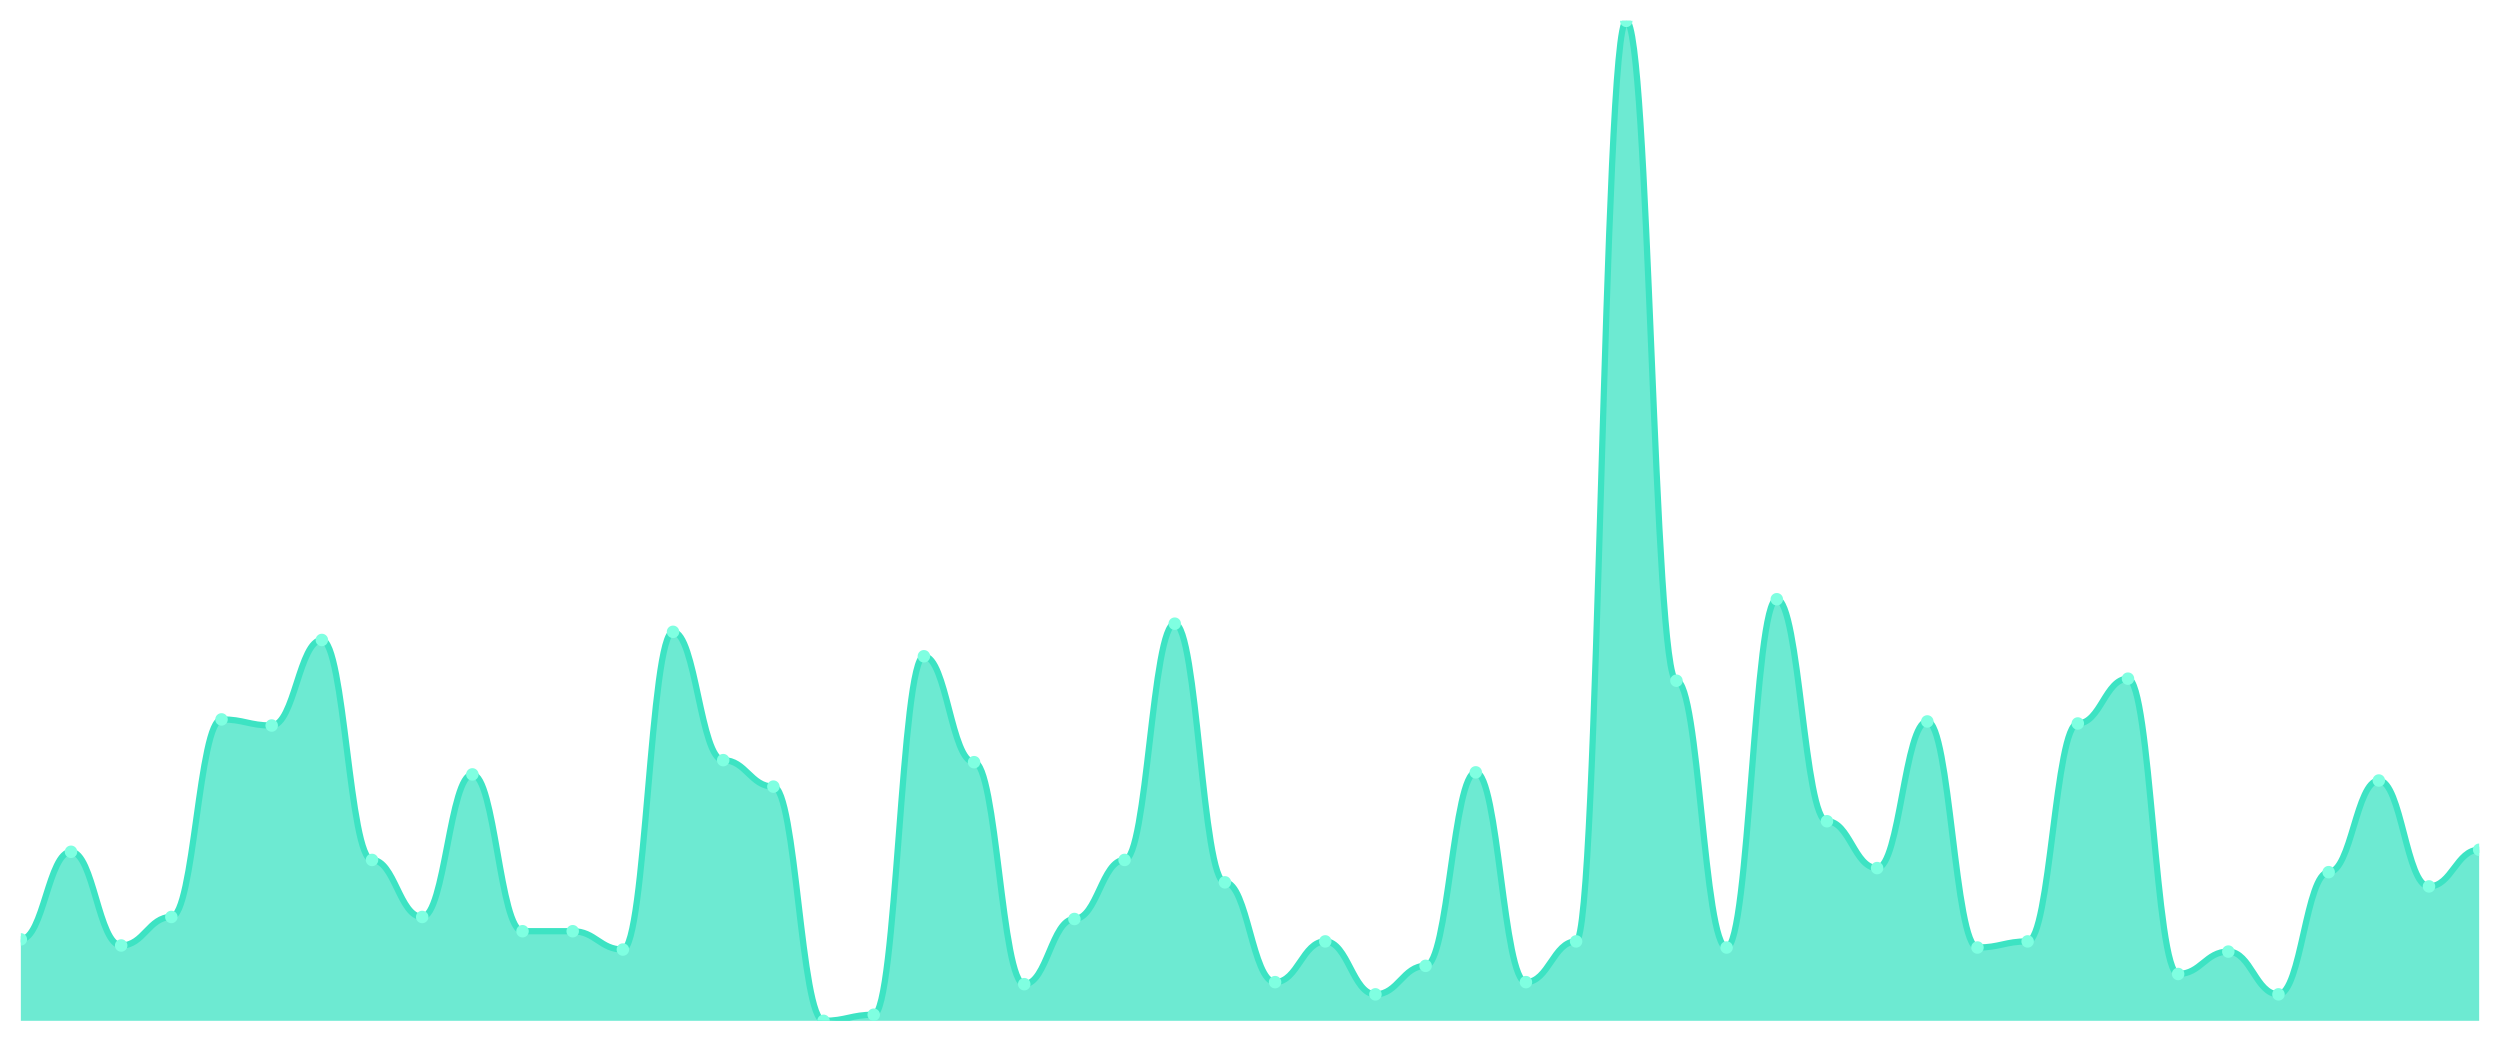
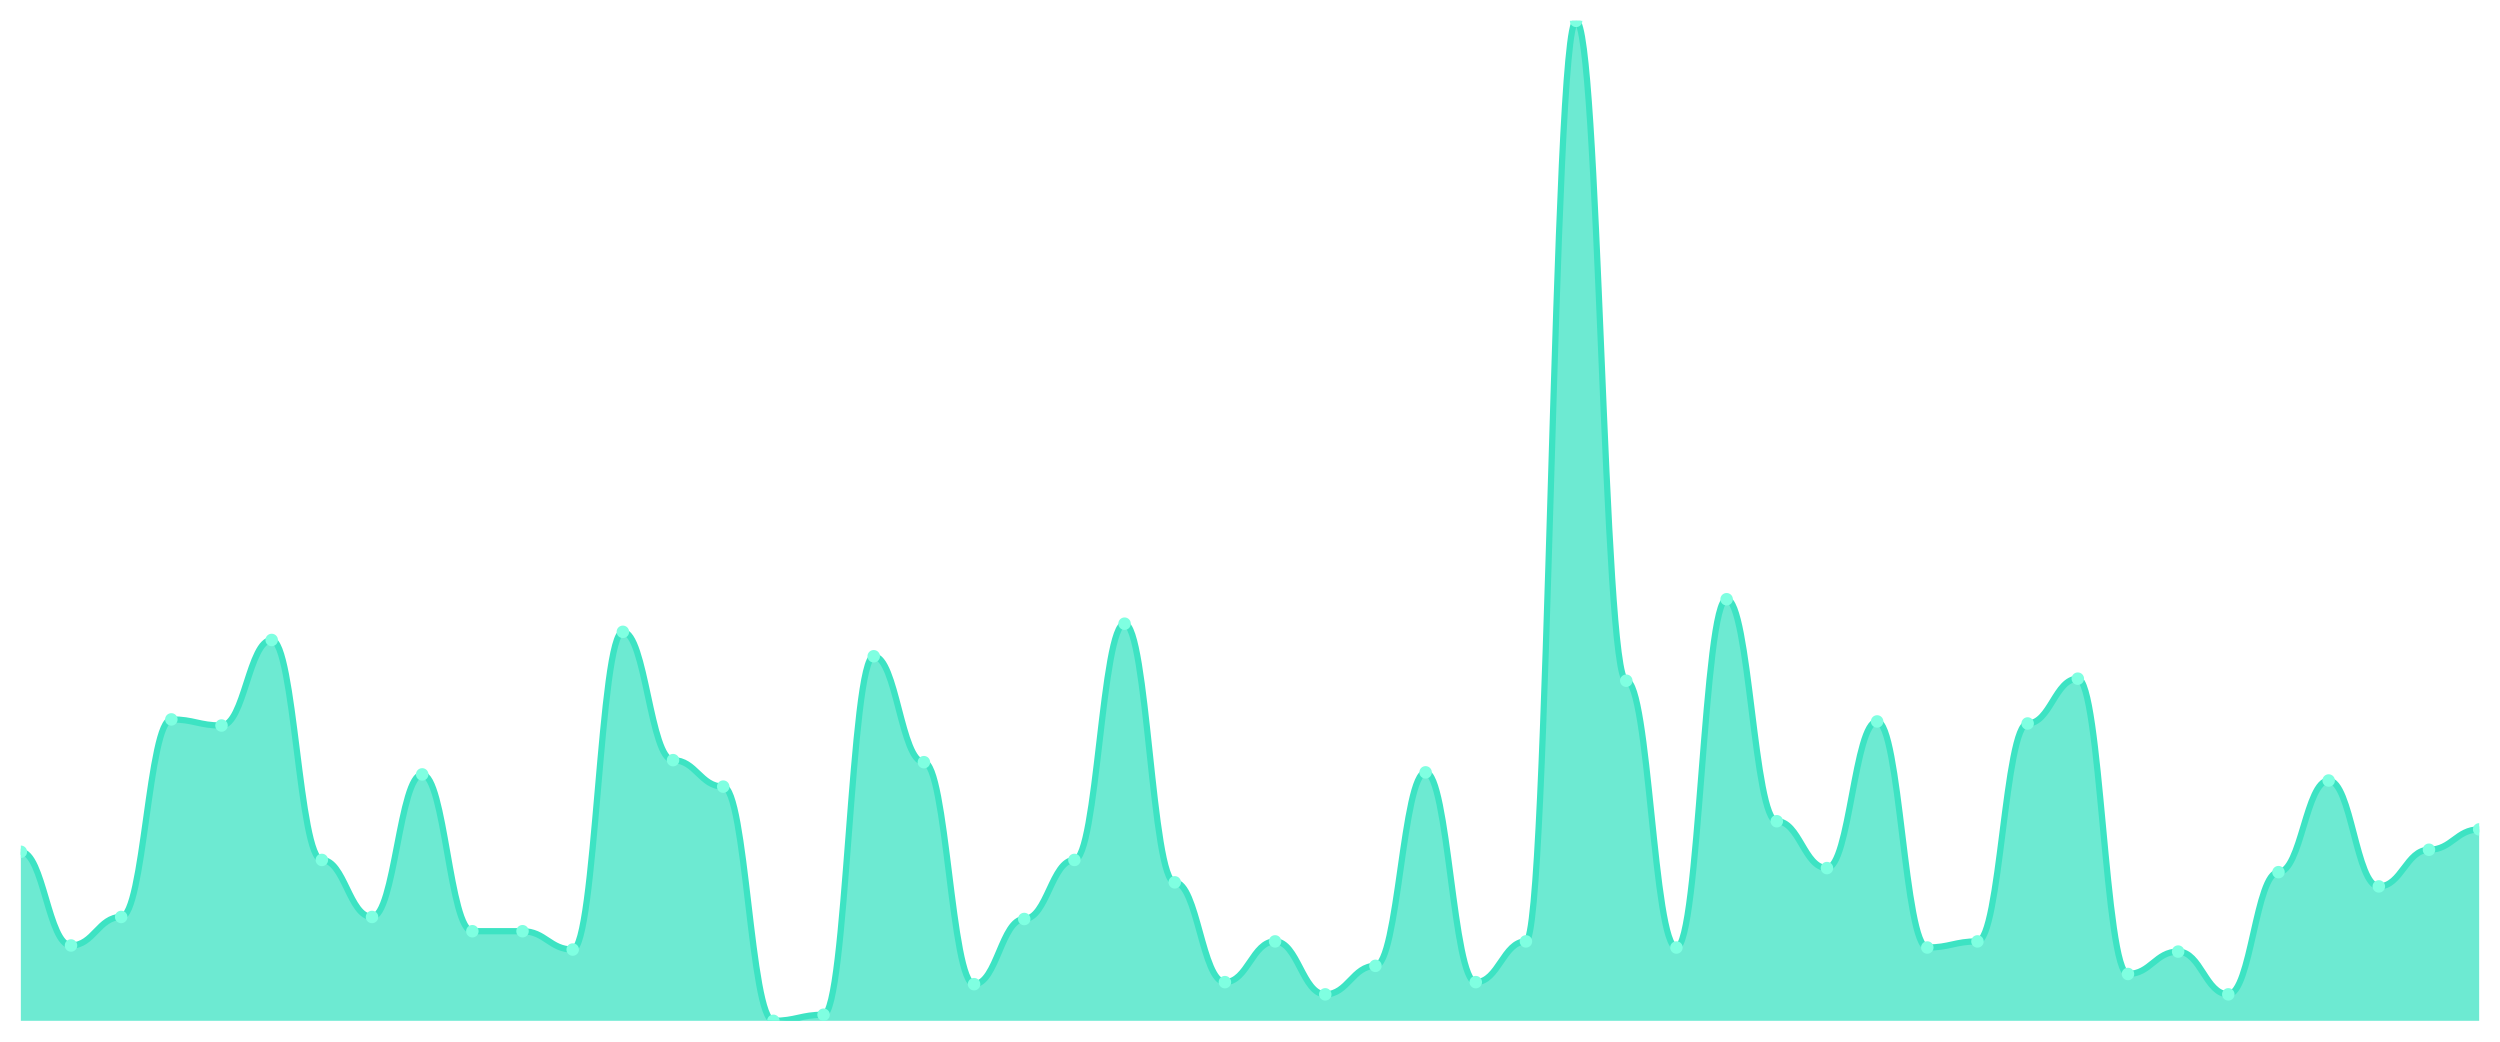
<svg xmlns="http://www.w3.org/2000/svg" viewBox="0 0 1200 500" width="1200" height="500">
  <defs>
    <clipPath id="c">
      <rect x="10" y="10" width="1180" height="480" />
    </clipPath>
  </defs>
  <rect width="1200" height="500" fill="none" />
  <g clip-path="url(#c)">
-     <path d="M 10,490 L 10,450.896 C 20.837,450.896 23.245,408.859 34.082,408.859 C 44.918,408.859 47.327,453.829 58.163,453.829 C 69,453.829 71.408,440.143 82.245,440.143 C 93.082,440.143 95.49,345.316 106.327,345.316 C 117.163,345.316 119.571,348.248 130.408,348.248 C 141.245,348.248 143.653,307.189 154.49,307.189 C 165.327,307.189 167.735,412.77 178.571,412.77 C 189.408,412.77 191.816,440.143 202.653,440.143 C 213.49,440.143 215.898,371.711 226.735,371.711 C 237.571,371.711 239.98,446.986 250.816,446.986 C 261.653,446.986 264.061,446.986 274.898,446.986 C 285.735,446.986 288.143,455.784 298.98,455.784 C 309.816,455.784 312.224,303.279 323.061,303.279 C 333.898,303.279 336.306,364.868 347.143,364.868 C 357.98,364.868 360.388,377.576 371.224,377.576 C 382.061,377.576 384.469,490 395.306,490 C 406.143,490 408.551,487.067 419.388,487.067 C 430.224,487.067 432.633,315.01 443.469,315.01 C 454.306,315.01 456.714,365.845 467.551,365.845 C 478.388,365.845 480.796,472.403 491.633,472.403 C 502.469,472.403 504.878,441.12 515.714,441.12 C 526.551,441.12 528.959,412.77 539.796,412.77 C 550.633,412.77 553.041,299.369 563.878,299.369 C 574.714,299.369 577.122,423.523 587.959,423.523 C 598.796,423.523 601.204,471.426 612.041,471.426 C 622.878,471.426 625.286,451.874 636.122,451.874 C 646.959,451.874 649.367,477.291 660.204,477.291 C 671.041,477.291 673.449,463.605 684.286,463.605 C 695.122,463.605 697.531,370.733 708.367,370.733 C 719.204,370.733 721.612,471.426 732.449,471.426 C 743.286,471.426 745.694,451.874 756.531,451.874 C 767.367,451.874 769.776,10 780.612,10 C 791.449,10 793.857,326.741 804.694,326.741 C 815.531,326.741 817.939,454.807 828.776,454.807 C 839.612,454.807 842.02,287.637 852.857,287.637 C 863.694,287.637 866.102,394.196 876.939,394.196 C 887.776,394.196 890.184,416.68 901.02,416.68 C 911.857,416.68 914.265,346.293 925.102,346.293 C 935.939,346.293 938.347,454.807 949.184,454.807 C 960.02,454.807 962.429,451.874 973.265,451.874 C 984.102,451.874 986.51,347.271 997.347,347.271 C 1008.184,347.271 1010.592,325.764 1021.429,325.764 C 1032.265,325.764 1034.673,467.515 1045.51,467.515 C 1056.347,467.515 1058.755,456.762 1069.592,456.762 C 1080.429,456.762 1082.837,477.291 1093.673,477.291 C 1104.51,477.291 1106.918,418.635 1117.755,418.635 C 1128.592,418.635 1131,374.644 1141.837,374.644 C 1152.673,374.644 1155.082,425.479 1165.918,425.479 C 1176.755,425.479 1179.163,407.882 1190,407.882 L 1190,490 Z" fill="rgba(61,227,195,0.75)" />
-     <path d="M 10,450.896 C 20.837,450.896 23.245,408.859 34.082,408.859 C 44.918,408.859 47.327,453.829 58.163,453.829 C 69,453.829 71.408,440.143 82.245,440.143 C 93.082,440.143 95.49,345.316 106.327,345.316 C 117.163,345.316 119.571,348.248 130.408,348.248 C 141.245,348.248 143.653,307.189 154.49,307.189 C 165.327,307.189 167.735,412.77 178.571,412.77 C 189.408,412.77 191.816,440.143 202.653,440.143 C 213.49,440.143 215.898,371.711 226.735,371.711 C 237.571,371.711 239.98,446.986 250.816,446.986 C 261.653,446.986 264.061,446.986 274.898,446.986 C 285.735,446.986 288.143,455.784 298.98,455.784 C 309.816,455.784 312.224,303.279 323.061,303.279 C 333.898,303.279 336.306,364.868 347.143,364.868 C 357.98,364.868 360.388,377.576 371.224,377.576 C 382.061,377.576 384.469,490 395.306,490 C 406.143,490 408.551,487.067 419.388,487.067 C 430.224,487.067 432.633,315.01 443.469,315.01 C 454.306,315.01 456.714,365.845 467.551,365.845 C 478.388,365.845 480.796,472.403 491.633,472.403 C 502.469,472.403 504.878,441.12 515.714,441.12 C 526.551,441.12 528.959,412.77 539.796,412.77 C 550.633,412.77 553.041,299.369 563.878,299.369 C 574.714,299.369 577.122,423.523 587.959,423.523 C 598.796,423.523 601.204,471.426 612.041,471.426 C 622.878,471.426 625.286,451.874 636.122,451.874 C 646.959,451.874 649.367,477.291 660.204,477.291 C 671.041,477.291 673.449,463.605 684.286,463.605 C 695.122,463.605 697.531,370.733 708.367,370.733 C 719.204,370.733 721.612,471.426 732.449,471.426 C 743.286,471.426 745.694,451.874 756.531,451.874 C 767.367,451.874 769.776,10 780.612,10 C 791.449,10 793.857,326.741 804.694,326.741 C 815.531,326.741 817.939,454.807 828.776,454.807 C 839.612,454.807 842.02,287.637 852.857,287.637 C 863.694,287.637 866.102,394.196 876.939,394.196 C 887.776,394.196 890.184,416.68 901.02,416.68 C 911.857,416.68 914.265,346.293 925.102,346.293 C 935.939,346.293 938.347,454.807 949.184,454.807 C 960.02,454.807 962.429,451.874 973.265,451.874 C 984.102,451.874 986.51,347.271 997.347,347.271 C 1008.184,347.271 1010.592,325.764 1021.429,325.764 C 1032.265,325.764 1034.673,467.515 1045.51,467.515 C 1056.347,467.515 1058.755,456.762 1069.592,456.762 C 1080.429,456.762 1082.837,477.291 1093.673,477.291 C 1104.51,477.291 1106.918,418.635 1117.755,418.635 C 1128.592,418.635 1131,374.644 1141.837,374.644 C 1152.673,374.644 1155.082,425.479 1165.918,425.479 C 1176.755,425.479 1179.163,407.882 1190,407.882" fill="none" stroke="#3de3c3" stroke-width="3" stroke-linecap="round" stroke-linejoin="round" />
-     <circle cx="10" cy="450.896" r="3" fill="#7fffe1" />
-     <circle cx="34.082" cy="408.859" r="3" fill="#7fffe1" />
-     <circle cx="58.163" cy="453.829" r="3" fill="#7fffe1" />
-     <circle cx="82.245" cy="440.143" r="3" fill="#7fffe1" />
-     <circle cx="106.327" cy="345.316" r="3" fill="#7fffe1" />
-     <circle cx="130.408" cy="348.248" r="3" fill="#7fffe1" />
-     <circle cx="154.49" cy="307.189" r="3" fill="#7fffe1" />
-     <circle cx="178.571" cy="412.77" r="3" fill="#7fffe1" />
-     <circle cx="202.653" cy="440.143" r="3" fill="#7fffe1" />
-     <circle cx="226.735" cy="371.711" r="3" fill="#7fffe1" />
+     <path d="M 10,490 L 10,408.859 C 20.837,408.859 23.245,453.829 34.082,453.829 C 44.918,453.829 47.327,440.143 58.163,440.143 C 69,440.143 71.408,345.316 82.245,345.316 C 93.082,345.316 95.49,348.248 106.327,348.248 C 117.163,348.248 119.571,307.189 130.408,307.189 C 141.245,307.189 143.653,412.77 154.49,412.77 C 165.327,412.77 167.735,440.143 178.571,440.143 C 189.408,440.143 191.816,371.711 202.653,371.711 C 213.49,371.711 215.898,446.986 226.735,446.986 C 237.571,446.986 239.98,446.986 250.816,446.986 C 261.653,446.986 264.061,455.784 274.898,455.784 C 285.735,455.784 288.143,303.279 298.98,303.279 C 309.816,303.279 312.224,364.868 323.061,364.868 C 333.898,364.868 336.306,377.576 347.143,377.576 C 357.98,377.576 360.388,490 371.224,490 C 382.061,490 384.469,487.067 395.306,487.067 C 406.143,487.067 408.551,315.01 419.388,315.01 C 430.224,315.01 432.633,365.845 443.469,365.845 C 454.306,365.845 456.714,472.403 467.551,472.403 C 478.388,472.403 480.796,441.12 491.633,441.12 C 502.469,441.12 504.878,412.77 515.714,412.77 C 526.551,412.77 528.959,299.369 539.796,299.369 C 550.633,299.369 553.041,423.523 563.878,423.523 C 574.714,423.523 577.122,471.426 587.959,471.426 C 598.796,471.426 601.204,451.874 612.041,451.874 C 622.878,451.874 625.286,477.291 636.122,477.291 C 646.959,477.291 649.367,463.605 660.204,463.605 C 671.041,463.605 673.449,370.733 684.286,370.733 C 695.122,370.733 697.531,471.426 708.367,471.426 C 719.204,471.426 721.612,451.874 732.449,451.874 C 743.286,451.874 745.694,10 756.531,10 C 767.367,10 769.776,326.741 780.612,326.741 C 791.449,326.741 793.857,454.807 804.694,454.807 C 815.531,454.807 817.939,287.637 828.776,287.637 C 839.612,287.637 842.02,394.196 852.857,394.196 C 863.694,394.196 866.102,416.68 876.939,416.68 C 887.776,416.68 890.184,346.293 901.02,346.293 C 911.857,346.293 914.265,454.807 925.102,454.807 C 935.939,454.807 938.347,451.874 949.184,451.874 C 960.02,451.874 962.429,347.271 973.265,347.271 C 984.102,347.271 986.51,325.764 997.347,325.764 C 1008.184,325.764 1010.592,467.515 1021.429,467.515 C 1032.265,467.515 1034.673,456.762 1045.51,456.762 C 1056.347,456.762 1058.755,477.291 1069.592,477.291 C 1080.429,477.291 1082.837,418.635 1093.673,418.635 C 1104.51,418.635 1106.918,374.644 1117.755,374.644 C 1128.592,374.644 1131,425.479 1141.837,425.479 C 1152.673,425.479 1155.082,407.882 1165.918,407.882 C 1176.755,407.882 1179.163,398.106 1190,398.106 L 1190,490 Z" fill="rgba(61,227,195,0.75)" />
+     <path d="M 10,408.859 C 20.837,408.859 23.245,453.829 34.082,453.829 C 44.918,453.829 47.327,440.143 58.163,440.143 C 69,440.143 71.408,345.316 82.245,345.316 C 93.082,345.316 95.49,348.248 106.327,348.248 C 117.163,348.248 119.571,307.189 130.408,307.189 C 141.245,307.189 143.653,412.77 154.49,412.77 C 165.327,412.77 167.735,440.143 178.571,440.143 C 189.408,440.143 191.816,371.711 202.653,371.711 C 213.49,371.711 215.898,446.986 226.735,446.986 C 237.571,446.986 239.98,446.986 250.816,446.986 C 261.653,446.986 264.061,455.784 274.898,455.784 C 285.735,455.784 288.143,303.279 298.98,303.279 C 309.816,303.279 312.224,364.868 323.061,364.868 C 333.898,364.868 336.306,377.576 347.143,377.576 C 357.98,377.576 360.388,490 371.224,490 C 382.061,490 384.469,487.067 395.306,487.067 C 406.143,487.067 408.551,315.01 419.388,315.01 C 430.224,315.01 432.633,365.845 443.469,365.845 C 454.306,365.845 456.714,472.403 467.551,472.403 C 478.388,472.403 480.796,441.12 491.633,441.12 C 502.469,441.12 504.878,412.77 515.714,412.77 C 526.551,412.77 528.959,299.369 539.796,299.369 C 550.633,299.369 553.041,423.523 563.878,423.523 C 574.714,423.523 577.122,471.426 587.959,471.426 C 598.796,471.426 601.204,451.874 612.041,451.874 C 622.878,451.874 625.286,477.291 636.122,477.291 C 646.959,477.291 649.367,463.605 660.204,463.605 C 671.041,463.605 673.449,370.733 684.286,370.733 C 695.122,370.733 697.531,471.426 708.367,471.426 C 719.204,471.426 721.612,451.874 732.449,451.874 C 743.286,451.874 745.694,10 756.531,10 C 767.367,10 769.776,326.741 780.612,326.741 C 791.449,326.741 793.857,454.807 804.694,454.807 C 815.531,454.807 817.939,287.637 828.776,287.637 C 839.612,287.637 842.02,394.196 852.857,394.196 C 863.694,394.196 866.102,416.68 876.939,416.68 C 887.776,416.68 890.184,346.293 901.02,346.293 C 911.857,346.293 914.265,454.807 925.102,454.807 C 935.939,454.807 938.347,451.874 949.184,451.874 C 960.02,451.874 962.429,347.271 973.265,347.271 C 984.102,347.271 986.51,325.764 997.347,325.764 C 1008.184,325.764 1010.592,467.515 1021.429,467.515 C 1032.265,467.515 1034.673,456.762 1045.51,456.762 C 1056.347,456.762 1058.755,477.291 1069.592,477.291 C 1080.429,477.291 1082.837,418.635 1093.673,418.635 C 1104.51,418.635 1106.918,374.644 1117.755,374.644 C 1128.592,374.644 1131,425.479 1141.837,425.479 C 1152.673,425.479 1155.082,407.882 1165.918,407.882 C 1176.755,407.882 1179.163,398.106 1190,398.106" fill="none" stroke="#3de3c3" stroke-width="3" stroke-linecap="round" stroke-linejoin="round" />
+     <circle cx="10" cy="408.859" r="3" fill="#7fffe1" />
+     <circle cx="34.082" cy="453.829" r="3" fill="#7fffe1" />
+     <circle cx="58.163" cy="440.143" r="3" fill="#7fffe1" />
+     <circle cx="82.245" cy="345.316" r="3" fill="#7fffe1" />
+     <circle cx="106.327" cy="348.248" r="3" fill="#7fffe1" />
+     <circle cx="130.408" cy="307.189" r="3" fill="#7fffe1" />
+     <circle cx="154.49" cy="412.77" r="3" fill="#7fffe1" />
+     <circle cx="178.571" cy="440.143" r="3" fill="#7fffe1" />
+     <circle cx="202.653" cy="371.711" r="3" fill="#7fffe1" />
+     <circle cx="226.735" cy="446.986" r="3" fill="#7fffe1" />
    <circle cx="250.816" cy="446.986" r="3" fill="#7fffe1" />
-     <circle cx="274.898" cy="446.986" r="3" fill="#7fffe1" />
-     <circle cx="298.98" cy="455.784" r="3" fill="#7fffe1" />
-     <circle cx="323.061" cy="303.279" r="3" fill="#7fffe1" />
-     <circle cx="347.143" cy="364.868" r="3" fill="#7fffe1" />
-     <circle cx="371.224" cy="377.576" r="3" fill="#7fffe1" />
-     <circle cx="395.306" cy="490" r="3" fill="#7fffe1" />
-     <circle cx="419.388" cy="487.067" r="3" fill="#7fffe1" />
-     <circle cx="443.469" cy="315.01" r="3" fill="#7fffe1" />
-     <circle cx="467.551" cy="365.845" r="3" fill="#7fffe1" />
-     <circle cx="491.633" cy="472.403" r="3" fill="#7fffe1" />
-     <circle cx="515.714" cy="441.12" r="3" fill="#7fffe1" />
-     <circle cx="539.796" cy="412.77" r="3" fill="#7fffe1" />
-     <circle cx="563.878" cy="299.369" r="3" fill="#7fffe1" />
-     <circle cx="587.959" cy="423.523" r="3" fill="#7fffe1" />
-     <circle cx="612.041" cy="471.426" r="3" fill="#7fffe1" />
-     <circle cx="636.122" cy="451.874" r="3" fill="#7fffe1" />
-     <circle cx="660.204" cy="477.291" r="3" fill="#7fffe1" />
-     <circle cx="684.286" cy="463.605" r="3" fill="#7fffe1" />
-     <circle cx="708.367" cy="370.733" r="3" fill="#7fffe1" />
-     <circle cx="732.449" cy="471.426" r="3" fill="#7fffe1" />
-     <circle cx="756.531" cy="451.874" r="3" fill="#7fffe1" />
-     <circle cx="780.612" cy="10" r="3" fill="#7fffe1" />
-     <circle cx="804.694" cy="326.741" r="3" fill="#7fffe1" />
-     <circle cx="828.776" cy="454.807" r="3" fill="#7fffe1" />
-     <circle cx="852.857" cy="287.637" r="3" fill="#7fffe1" />
-     <circle cx="876.939" cy="394.196" r="3" fill="#7fffe1" />
-     <circle cx="901.02" cy="416.68" r="3" fill="#7fffe1" />
-     <circle cx="925.102" cy="346.293" r="3" fill="#7fffe1" />
-     <circle cx="949.184" cy="454.807" r="3" fill="#7fffe1" />
-     <circle cx="973.265" cy="451.874" r="3" fill="#7fffe1" />
-     <circle cx="997.347" cy="347.271" r="3" fill="#7fffe1" />
-     <circle cx="1021.429" cy="325.764" r="3" fill="#7fffe1" />
-     <circle cx="1045.51" cy="467.515" r="3" fill="#7fffe1" />
-     <circle cx="1069.592" cy="456.762" r="3" fill="#7fffe1" />
-     <circle cx="1093.673" cy="477.291" r="3" fill="#7fffe1" />
-     <circle cx="1117.755" cy="418.635" r="3" fill="#7fffe1" />
-     <circle cx="1141.837" cy="374.644" r="3" fill="#7fffe1" />
-     <circle cx="1165.918" cy="425.479" r="3" fill="#7fffe1" />
-     <circle cx="1190" cy="407.882" r="3" fill="#7fffe1" />
+     <circle cx="274.898" cy="455.784" r="3" fill="#7fffe1" />
+     <circle cx="298.98" cy="303.279" r="3" fill="#7fffe1" />
+     <circle cx="323.061" cy="364.868" r="3" fill="#7fffe1" />
+     <circle cx="347.143" cy="377.576" r="3" fill="#7fffe1" />
+     <circle cx="371.224" cy="490" r="3" fill="#7fffe1" />
+     <circle cx="395.306" cy="487.067" r="3" fill="#7fffe1" />
+     <circle cx="419.388" cy="315.01" r="3" fill="#7fffe1" />
+     <circle cx="443.469" cy="365.845" r="3" fill="#7fffe1" />
+     <circle cx="467.551" cy="472.403" r="3" fill="#7fffe1" />
+     <circle cx="491.633" cy="441.12" r="3" fill="#7fffe1" />
+     <circle cx="515.714" cy="412.77" r="3" fill="#7fffe1" />
+     <circle cx="539.796" cy="299.369" r="3" fill="#7fffe1" />
+     <circle cx="563.878" cy="423.523" r="3" fill="#7fffe1" />
+     <circle cx="587.959" cy="471.426" r="3" fill="#7fffe1" />
+     <circle cx="612.041" cy="451.874" r="3" fill="#7fffe1" />
+     <circle cx="636.122" cy="477.291" r="3" fill="#7fffe1" />
+     <circle cx="660.204" cy="463.605" r="3" fill="#7fffe1" />
+     <circle cx="684.286" cy="370.733" r="3" fill="#7fffe1" />
+     <circle cx="708.367" cy="471.426" r="3" fill="#7fffe1" />
+     <circle cx="732.449" cy="451.874" r="3" fill="#7fffe1" />
+     <circle cx="756.531" cy="10" r="3" fill="#7fffe1" />
+     <circle cx="780.612" cy="326.741" r="3" fill="#7fffe1" />
+     <circle cx="804.694" cy="454.807" r="3" fill="#7fffe1" />
+     <circle cx="828.776" cy="287.637" r="3" fill="#7fffe1" />
+     <circle cx="852.857" cy="394.196" r="3" fill="#7fffe1" />
+     <circle cx="876.939" cy="416.68" r="3" fill="#7fffe1" />
+     <circle cx="901.02" cy="346.293" r="3" fill="#7fffe1" />
+     <circle cx="925.102" cy="454.807" r="3" fill="#7fffe1" />
+     <circle cx="949.184" cy="451.874" r="3" fill="#7fffe1" />
+     <circle cx="973.265" cy="347.271" r="3" fill="#7fffe1" />
+     <circle cx="997.347" cy="325.764" r="3" fill="#7fffe1" />
+     <circle cx="1021.429" cy="467.515" r="3" fill="#7fffe1" />
+     <circle cx="1045.51" cy="456.762" r="3" fill="#7fffe1" />
+     <circle cx="1069.592" cy="477.291" r="3" fill="#7fffe1" />
+     <circle cx="1093.673" cy="418.635" r="3" fill="#7fffe1" />
+     <circle cx="1117.755" cy="374.644" r="3" fill="#7fffe1" />
+     <circle cx="1141.837" cy="425.479" r="3" fill="#7fffe1" />
+     <circle cx="1165.918" cy="407.882" r="3" fill="#7fffe1" />
+     <circle cx="1190" cy="398.106" r="3" fill="#7fffe1" />
  </g>
</svg>
